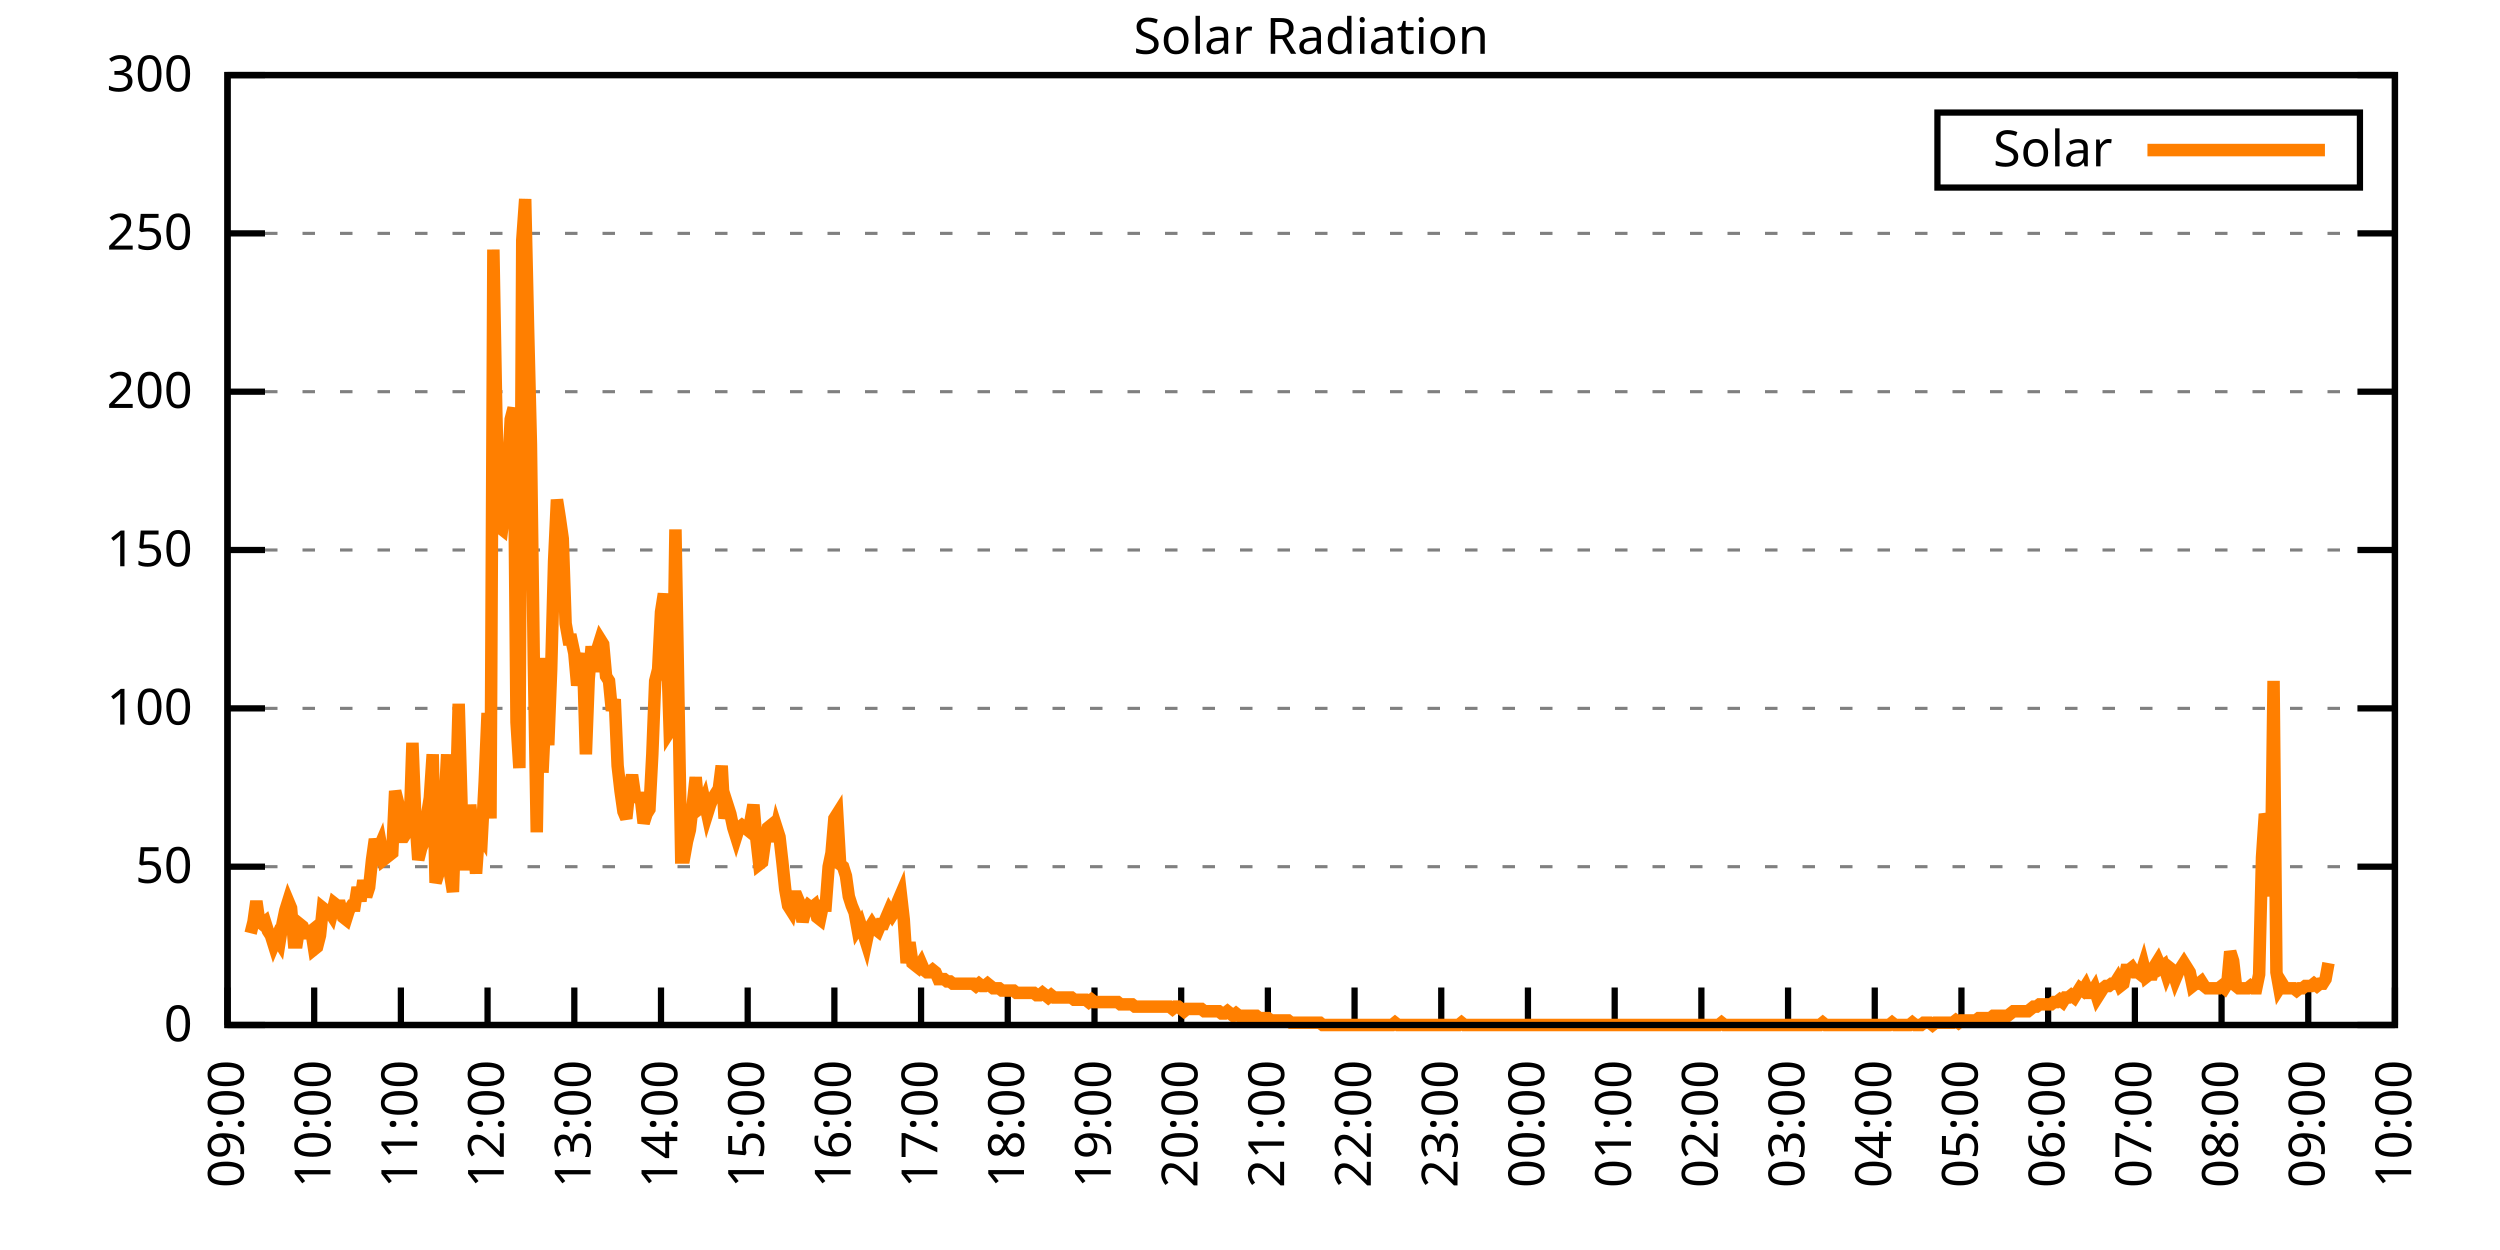
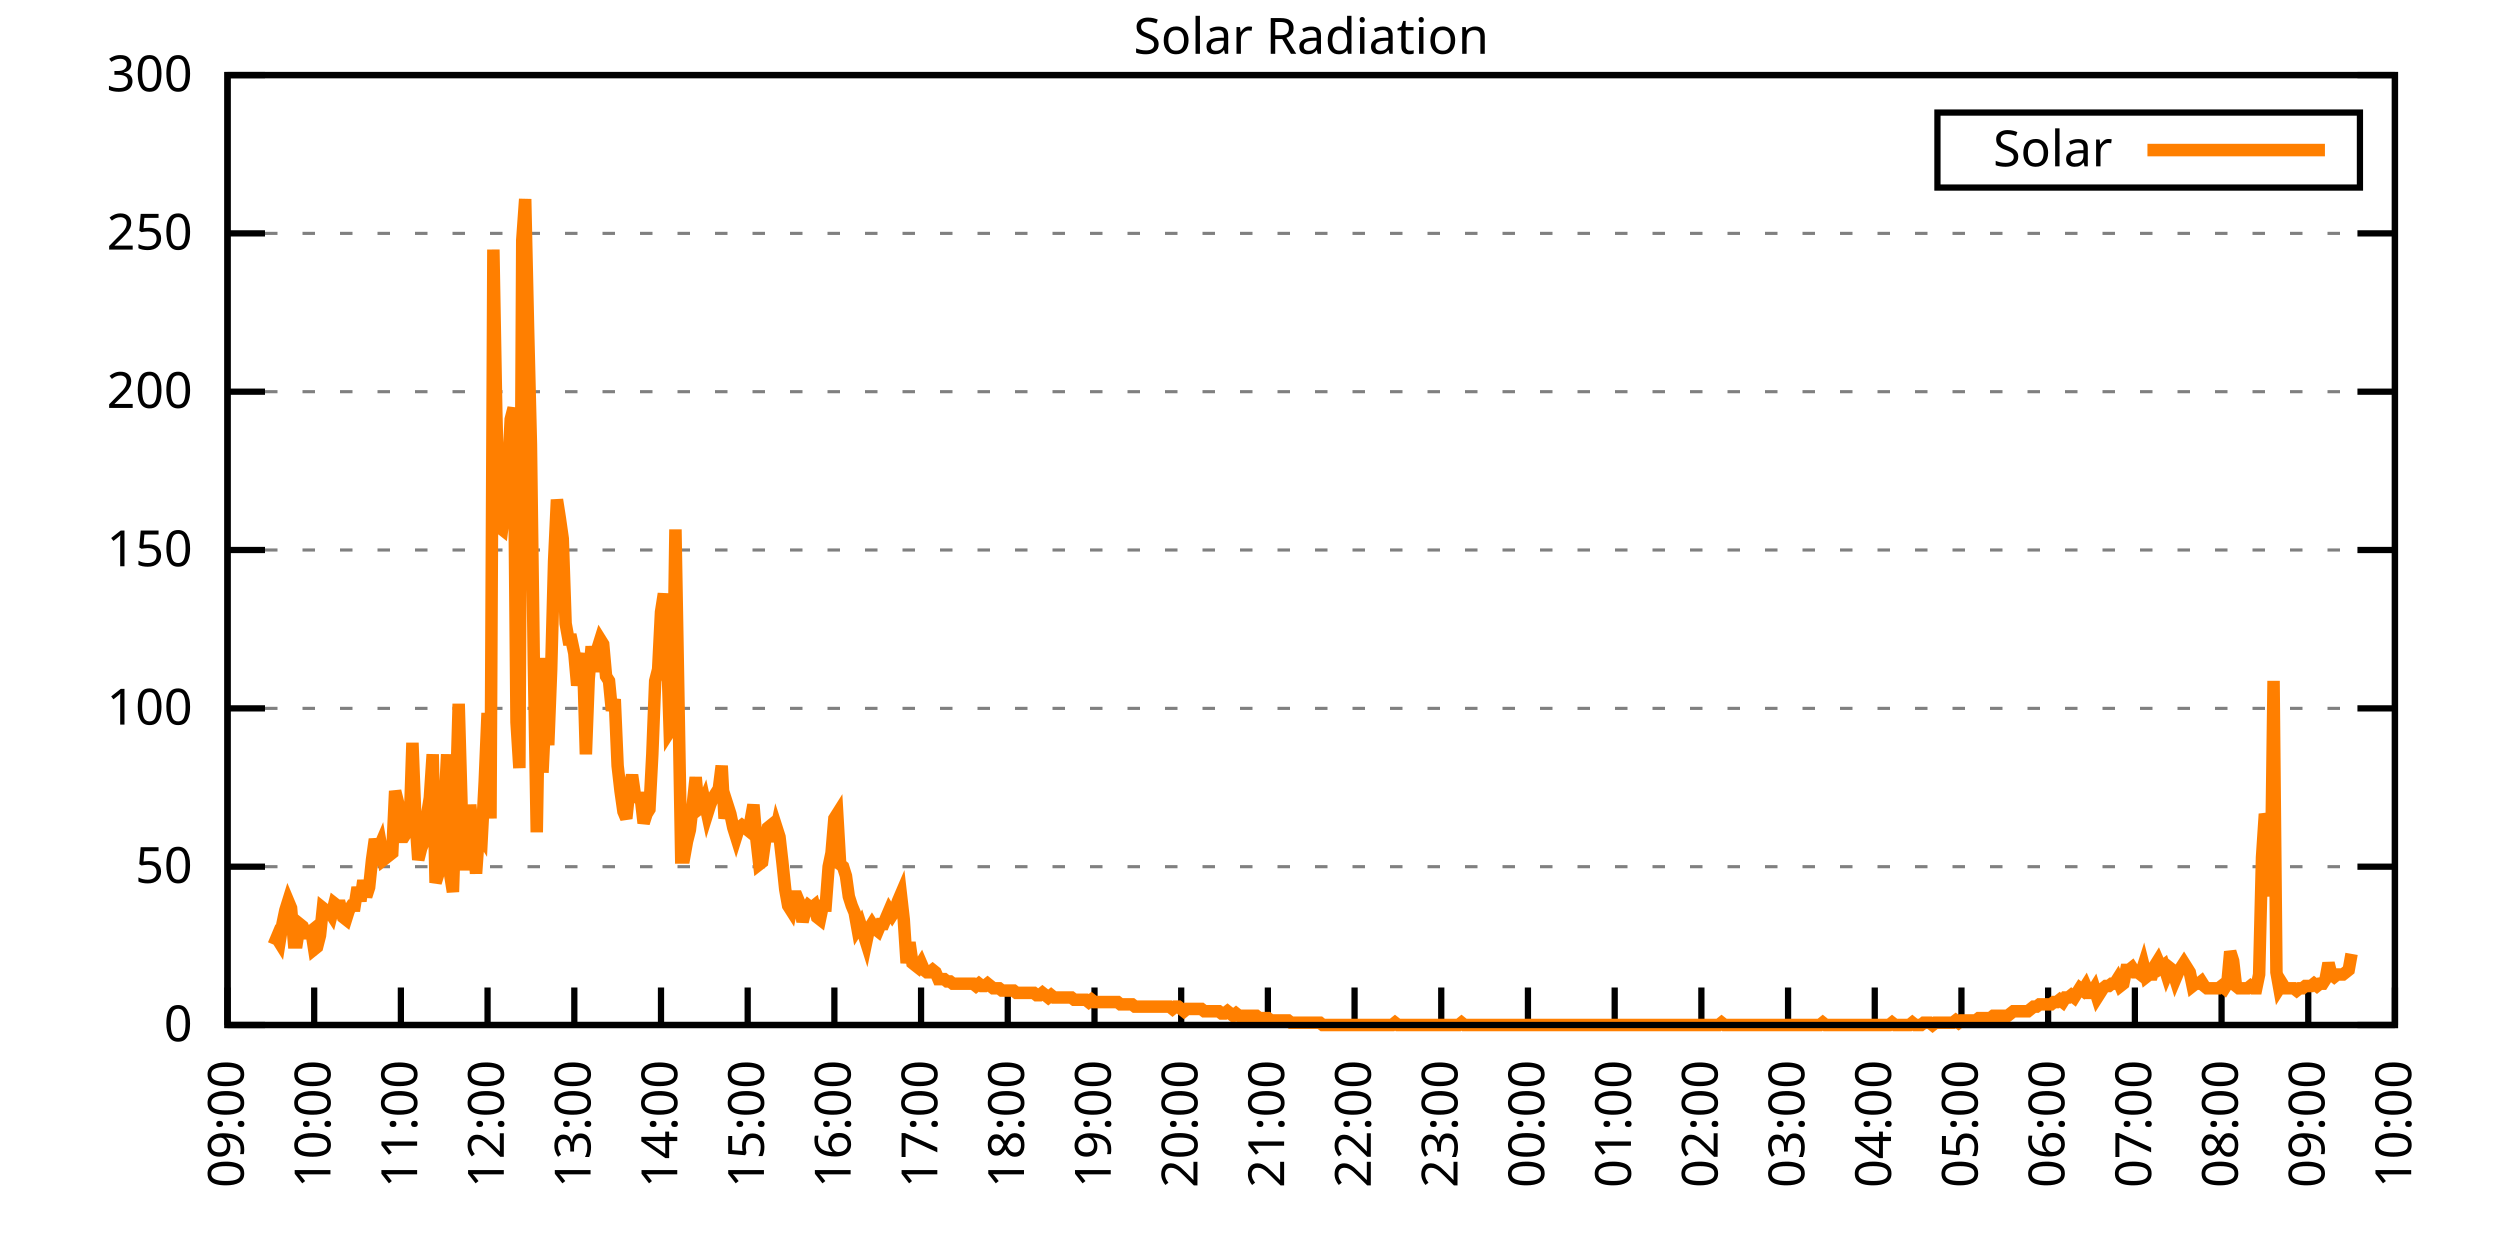
<svg xmlns="http://www.w3.org/2000/svg" xmlns:xlink="http://www.w3.org/1999/xlink" width="400" height="200" viewBox="0 0 400 200">
  <g id="gnuplot_canvas">
    <rect x="0" y="0" width="400" height="200" fill="none" />
    <defs>
      <circle id="gpDot" r="0.5" stroke-width="0.5" stroke="currentColor" />
      <path id="gpPt0" stroke-width="0.333" stroke="currentColor" d="M-1,0 h2 M0,-1 v2" />
      <path id="gpPt1" stroke-width="0.333" stroke="currentColor" d="M-1,-1 L1,1 M1,-1 L-1,1" />
      <path id="gpPt2" stroke-width="0.333" stroke="currentColor" d="M-1,0 L1,0 M0,-1 L0,1 M-1,-1 L1,1 M-1,1 L1,-1" />
      <rect id="gpPt3" stroke-width="0.333" stroke="currentColor" x="-1" y="-1" width="2" height="2" />
      <rect id="gpPt4" stroke-width="0.333" stroke="currentColor" fill="currentColor" x="-1" y="-1" width="2" height="2" />
      <circle id="gpPt5" stroke-width="0.333" stroke="currentColor" cx="0" cy="0" r="1" />
      <use xlink:href="#gpPt5" id="gpPt6" fill="currentColor" stroke="none" />
      <path id="gpPt7" stroke-width="0.333" stroke="currentColor" d="M0,-1.33 L-1.33,0.67 L1.33,0.67 z" />
      <use xlink:href="#gpPt7" id="gpPt8" fill="currentColor" stroke="none" />
      <use xlink:href="#gpPt7" id="gpPt9" stroke="currentColor" transform="rotate(180)" />
      <use xlink:href="#gpPt9" id="gpPt10" fill="currentColor" stroke="none" />
      <use xlink:href="#gpPt3" id="gpPt11" stroke="currentColor" transform="rotate(45)" />
      <use xlink:href="#gpPt11" id="gpPt12" fill="currentColor" stroke="none" />
      <path id="gpPt13" stroke-width="0.333" stroke="currentColor" d="M0,1.330 L1.265,0.411 L0.782,-1.067 L-0.782,-1.076 L-1.265,0.411 z" />
      <use xlink:href="#gpPt13" id="gpPt14" fill="currentColor" stroke="none" />
      <filter id="textbox" filterUnits="objectBoundingBox" x="0" y="0" height="1" width="1">
        <feFlood flood-color="white" flood-opacity="1" result="bgnd" />
        <feComposite in="SourceGraphic" in2="bgnd" operator="atop" />
      </filter>
      <filter id="greybox" filterUnits="objectBoundingBox" x="0" y="0" height="1" width="1">
        <feFlood flood-color="lightgrey" flood-opacity="1" result="grey" />
        <feComposite in="SourceGraphic" in2="grey" operator="atop" />
      </filter>
    </defs>
    <g fill="none" color="white" stroke="currentColor" stroke-width="1.00" stroke-linecap="butt" stroke-linejoin="miter">
</g>
    <g fill="none" color="black" stroke="currentColor" stroke-width="1.00" stroke-linecap="butt" stroke-linejoin="miter">
      <g stroke="none" shape-rendering="crispEdges">
        <polygon fill="rgb(255, 255, 255)" points="36.40,164.00 383.18,164.00 383.18,12.02 36.40,12.02 " />
      </g>
    </g>
    <g fill="none" color="black" stroke="currentColor" stroke-width="1.00" stroke-linecap="butt" stroke-linejoin="miter">
</g>
    <g fill="none" color="black" stroke="black" stroke-width="0.50" stroke-linecap="butt" stroke-linejoin="miter">
</g>
    <g fill="none" color="gray" stroke="currentColor" stroke-width="0.50" stroke-linecap="butt" stroke-linejoin="miter">
      <path stroke="gray" stroke-dasharray="2,4" class="gridline" d="M36.40,164.00 L383.19,164.00  " />
    </g>
    <g fill="none" color="gray" stroke="gray" stroke-width="1.00" stroke-linecap="butt" stroke-linejoin="miter">
</g>
    <g fill="none" color="black" stroke="currentColor" stroke-width="1.00" stroke-linecap="butt" stroke-linejoin="miter">
      <path stroke="black" d="M36.40,164.00 L42.40,164.00 M383.19,164.00 L377.19,164.00  " />
      <g transform="translate(30.80,166.60)" stroke="none" fill="black" font-family="Sans" font-size="8.00" text-anchor="end">
        <text>
          <tspan font-family="Sans"> 0</tspan>
        </text>
      </g>
    </g>
    <g fill="none" color="black" stroke="currentColor" stroke-width="1.00" stroke-linecap="butt" stroke-linejoin="miter">
</g>
    <g fill="none" color="black" stroke="black" stroke-width="0.50" stroke-linecap="butt" stroke-linejoin="miter">
</g>
    <g fill="none" color="gray" stroke="currentColor" stroke-width="0.50" stroke-linecap="butt" stroke-linejoin="miter">
      <path stroke="gray" stroke-dasharray="2,4" class="gridline" d="M36.40,138.67 L383.19,138.67  " />
    </g>
    <g fill="none" color="gray" stroke="gray" stroke-width="1.00" stroke-linecap="butt" stroke-linejoin="miter">
</g>
    <g fill="none" color="black" stroke="currentColor" stroke-width="1.00" stroke-linecap="butt" stroke-linejoin="miter">
      <path stroke="black" d="M36.40,138.67 L42.40,138.67 M383.19,138.67 L377.19,138.67  " />
      <g transform="translate(30.80,141.27)" stroke="none" fill="black" font-family="Sans" font-size="8.00" text-anchor="end">
        <text>
          <tspan font-family="Sans"> 50</tspan>
        </text>
      </g>
    </g>
    <g fill="none" color="black" stroke="currentColor" stroke-width="1.00" stroke-linecap="butt" stroke-linejoin="miter">
</g>
    <g fill="none" color="black" stroke="black" stroke-width="0.50" stroke-linecap="butt" stroke-linejoin="miter">
</g>
    <g fill="none" color="gray" stroke="currentColor" stroke-width="0.50" stroke-linecap="butt" stroke-linejoin="miter">
      <path stroke="gray" stroke-dasharray="2,4" class="gridline" d="M36.40,113.34 L383.19,113.34  " />
    </g>
    <g fill="none" color="gray" stroke="gray" stroke-width="1.00" stroke-linecap="butt" stroke-linejoin="miter">
</g>
    <g fill="none" color="black" stroke="currentColor" stroke-width="1.00" stroke-linecap="butt" stroke-linejoin="miter">
      <path stroke="black" d="M36.40,113.34 L42.40,113.34 M383.19,113.34 L377.19,113.34  " />
      <g transform="translate(30.80,115.94)" stroke="none" fill="black" font-family="Sans" font-size="8.00" text-anchor="end">
        <text>
          <tspan font-family="Sans"> 100</tspan>
        </text>
      </g>
    </g>
    <g fill="none" color="black" stroke="currentColor" stroke-width="1.00" stroke-linecap="butt" stroke-linejoin="miter">
</g>
    <g fill="none" color="black" stroke="black" stroke-width="0.50" stroke-linecap="butt" stroke-linejoin="miter">
</g>
    <g fill="none" color="gray" stroke="currentColor" stroke-width="0.50" stroke-linecap="butt" stroke-linejoin="miter">
      <path stroke="gray" stroke-dasharray="2,4" class="gridline" d="M36.40,88.00 L383.19,88.00  " />
    </g>
    <g fill="none" color="gray" stroke="gray" stroke-width="1.00" stroke-linecap="butt" stroke-linejoin="miter">
</g>
    <g fill="none" color="black" stroke="currentColor" stroke-width="1.00" stroke-linecap="butt" stroke-linejoin="miter">
      <path stroke="black" d="M36.40,88.00 L42.40,88.00 M383.19,88.00 L377.19,88.00  " />
      <g transform="translate(30.80,90.60)" stroke="none" fill="black" font-family="Sans" font-size="8.00" text-anchor="end">
        <text>
          <tspan font-family="Sans"> 150</tspan>
        </text>
      </g>
    </g>
    <g fill="none" color="black" stroke="currentColor" stroke-width="1.00" stroke-linecap="butt" stroke-linejoin="miter">
</g>
    <g fill="none" color="black" stroke="black" stroke-width="0.50" stroke-linecap="butt" stroke-linejoin="miter">
</g>
    <g fill="none" color="gray" stroke="currentColor" stroke-width="0.50" stroke-linecap="butt" stroke-linejoin="miter">
      <path stroke="gray" stroke-dasharray="2,4" class="gridline" d="M36.40,62.67 L383.19,62.67  " />
    </g>
    <g fill="none" color="gray" stroke="gray" stroke-width="1.00" stroke-linecap="butt" stroke-linejoin="miter">
</g>
    <g fill="none" color="black" stroke="currentColor" stroke-width="1.00" stroke-linecap="butt" stroke-linejoin="miter">
      <path stroke="black" d="M36.40,62.67 L42.40,62.67 M383.19,62.67 L377.19,62.67  " />
      <g transform="translate(30.80,65.27)" stroke="none" fill="black" font-family="Sans" font-size="8.00" text-anchor="end">
        <text>
          <tspan font-family="Sans"> 200</tspan>
        </text>
      </g>
    </g>
    <g fill="none" color="black" stroke="currentColor" stroke-width="1.00" stroke-linecap="butt" stroke-linejoin="miter">
</g>
    <g fill="none" color="black" stroke="black" stroke-width="0.50" stroke-linecap="butt" stroke-linejoin="miter">
</g>
    <g fill="none" color="gray" stroke="currentColor" stroke-width="0.50" stroke-linecap="butt" stroke-linejoin="miter">
      <path stroke="gray" stroke-dasharray="2,4" class="gridline" d="M36.40,37.34 L383.19,37.34  " />
    </g>
    <g fill="none" color="gray" stroke="gray" stroke-width="1.00" stroke-linecap="butt" stroke-linejoin="miter">
</g>
    <g fill="none" color="black" stroke="currentColor" stroke-width="1.00" stroke-linecap="butt" stroke-linejoin="miter">
      <path stroke="black" d="M36.40,37.34 L42.40,37.34 M383.19,37.34 L377.19,37.34  " />
      <g transform="translate(30.80,39.94)" stroke="none" fill="black" font-family="Sans" font-size="8.00" text-anchor="end">
        <text>
          <tspan font-family="Sans"> 250</tspan>
        </text>
      </g>
    </g>
    <g fill="none" color="black" stroke="currentColor" stroke-width="1.00" stroke-linecap="butt" stroke-linejoin="miter">
</g>
    <g fill="none" color="black" stroke="black" stroke-width="0.50" stroke-linecap="butt" stroke-linejoin="miter">
</g>
    <g fill="none" color="gray" stroke="currentColor" stroke-width="0.50" stroke-linecap="butt" stroke-linejoin="miter">
      <path stroke="gray" stroke-dasharray="2,4" class="gridline" d="M36.40,12.01 L383.19,12.01  " />
    </g>
    <g fill="none" color="gray" stroke="gray" stroke-width="1.00" stroke-linecap="butt" stroke-linejoin="miter">
</g>
    <g fill="none" color="black" stroke="currentColor" stroke-width="1.00" stroke-linecap="butt" stroke-linejoin="miter">
      <path stroke="black" d="M36.40,12.01 L42.40,12.01 M383.19,12.01 L377.19,12.01  " />
      <g transform="translate(30.80,14.61)" stroke="none" fill="black" font-family="Sans" font-size="8.00" text-anchor="end">
        <text>
          <tspan font-family="Sans"> 300</tspan>
        </text>
      </g>
    </g>
    <g fill="none" color="black" stroke="currentColor" stroke-width="1.00" stroke-linecap="butt" stroke-linejoin="miter">
      <path stroke="black" d="M36.40,164.00 L36.40,158.00  " />
      <g transform="translate(39.00,169.60) rotate(270.00)" stroke="none" fill="black" font-family="Sans" font-size="8.00" text-anchor="end">
        <text>
          <tspan font-family="Sans">09:00</tspan>
        </text>
      </g>
    </g>
    <g fill="none" color="black" stroke="currentColor" stroke-width="1.00" stroke-linecap="butt" stroke-linejoin="miter">
      <path stroke="black" d="M50.27,164.00 L50.27,158.00  " />
      <g transform="translate(52.87,169.60) rotate(270.00)" stroke="none" fill="black" font-family="Sans" font-size="8.00" text-anchor="end">
        <text>
          <tspan font-family="Sans">10:00</tspan>
        </text>
      </g>
    </g>
    <g fill="none" color="black" stroke="currentColor" stroke-width="1.00" stroke-linecap="butt" stroke-linejoin="miter">
      <path stroke="black" d="M64.14,164.00 L64.14,158.00  " />
      <g transform="translate(66.74,169.60) rotate(270.00)" stroke="none" fill="black" font-family="Sans" font-size="8.00" text-anchor="end">
        <text>
          <tspan font-family="Sans">11:00</tspan>
        </text>
      </g>
    </g>
    <g fill="none" color="black" stroke="currentColor" stroke-width="1.00" stroke-linecap="butt" stroke-linejoin="miter">
      <path stroke="black" d="M78.01,164.00 L78.01,158.00  " />
      <g transform="translate(80.61,169.60) rotate(270.00)" stroke="none" fill="black" font-family="Sans" font-size="8.00" text-anchor="end">
        <text>
          <tspan font-family="Sans">12:00</tspan>
        </text>
      </g>
    </g>
    <g fill="none" color="black" stroke="currentColor" stroke-width="1.00" stroke-linecap="butt" stroke-linejoin="miter">
      <path stroke="black" d="M91.89,164.00 L91.89,158.00  " />
      <g transform="translate(94.49,169.60) rotate(270.00)" stroke="none" fill="black" font-family="Sans" font-size="8.00" text-anchor="end">
        <text>
          <tspan font-family="Sans">13:00</tspan>
        </text>
      </g>
    </g>
    <g fill="none" color="black" stroke="currentColor" stroke-width="1.00" stroke-linecap="butt" stroke-linejoin="miter">
      <path stroke="black" d="M105.76,164.00 L105.76,158.00  " />
      <g transform="translate(108.36,169.60) rotate(270.00)" stroke="none" fill="black" font-family="Sans" font-size="8.00" text-anchor="end">
        <text>
          <tspan font-family="Sans">14:00</tspan>
        </text>
      </g>
    </g>
    <g fill="none" color="black" stroke="currentColor" stroke-width="1.00" stroke-linecap="butt" stroke-linejoin="miter">
      <path stroke="black" d="M119.63,164.00 L119.63,158.00  " />
      <g transform="translate(122.23,169.60) rotate(270.00)" stroke="none" fill="black" font-family="Sans" font-size="8.00" text-anchor="end">
        <text>
          <tspan font-family="Sans">15:00</tspan>
        </text>
      </g>
    </g>
    <g fill="none" color="black" stroke="currentColor" stroke-width="1.00" stroke-linecap="butt" stroke-linejoin="miter">
      <path stroke="black" d="M133.50,164.00 L133.50,158.00  " />
      <g transform="translate(136.10,169.60) rotate(270.00)" stroke="none" fill="black" font-family="Sans" font-size="8.00" text-anchor="end">
        <text>
          <tspan font-family="Sans">16:00</tspan>
        </text>
      </g>
    </g>
    <g fill="none" color="black" stroke="currentColor" stroke-width="1.00" stroke-linecap="butt" stroke-linejoin="miter">
      <path stroke="black" d="M147.37,164.00 L147.37,158.00  " />
      <g transform="translate(149.97,169.60) rotate(270.00)" stroke="none" fill="black" font-family="Sans" font-size="8.00" text-anchor="end">
        <text>
          <tspan font-family="Sans">17:00</tspan>
        </text>
      </g>
    </g>
    <g fill="none" color="black" stroke="currentColor" stroke-width="1.00" stroke-linecap="butt" stroke-linejoin="miter">
      <path stroke="black" d="M161.24,164.00 L161.24,158.00  " />
      <g transform="translate(163.84,169.60) rotate(270.00)" stroke="none" fill="black" font-family="Sans" font-size="8.00" text-anchor="end">
        <text>
          <tspan font-family="Sans">18:00</tspan>
        </text>
      </g>
    </g>
    <g fill="none" color="black" stroke="currentColor" stroke-width="1.00" stroke-linecap="butt" stroke-linejoin="miter">
      <path stroke="black" d="M175.12,164.00 L175.12,158.00  " />
      <g transform="translate(177.72,169.60) rotate(270.00)" stroke="none" fill="black" font-family="Sans" font-size="8.00" text-anchor="end">
        <text>
          <tspan font-family="Sans">19:00</tspan>
        </text>
      </g>
    </g>
    <g fill="none" color="black" stroke="currentColor" stroke-width="1.00" stroke-linecap="butt" stroke-linejoin="miter">
      <path stroke="black" d="M188.99,164.00 L188.99,158.00  " />
      <g transform="translate(191.59,169.60) rotate(270.00)" stroke="none" fill="black" font-family="Sans" font-size="8.00" text-anchor="end">
        <text>
          <tspan font-family="Sans">20:00</tspan>
        </text>
      </g>
    </g>
    <g fill="none" color="black" stroke="currentColor" stroke-width="1.00" stroke-linecap="butt" stroke-linejoin="miter">
      <path stroke="black" d="M202.86,164.00 L202.86,158.00  " />
      <g transform="translate(205.46,169.60) rotate(270.00)" stroke="none" fill="black" font-family="Sans" font-size="8.00" text-anchor="end">
        <text>
          <tspan font-family="Sans">21:00</tspan>
        </text>
      </g>
    </g>
    <g fill="none" color="black" stroke="currentColor" stroke-width="1.00" stroke-linecap="butt" stroke-linejoin="miter">
      <path stroke="black" d="M216.73,164.00 L216.73,158.00  " />
      <g transform="translate(219.33,169.60) rotate(270.00)" stroke="none" fill="black" font-family="Sans" font-size="8.00" text-anchor="end">
        <text>
          <tspan font-family="Sans">22:00</tspan>
        </text>
      </g>
    </g>
    <g fill="none" color="black" stroke="currentColor" stroke-width="1.00" stroke-linecap="butt" stroke-linejoin="miter">
      <path stroke="black" d="M230.60,164.00 L230.60,158.00  " />
      <g transform="translate(233.20,169.60) rotate(270.00)" stroke="none" fill="black" font-family="Sans" font-size="8.00" text-anchor="end">
        <text>
          <tspan font-family="Sans">23:00</tspan>
        </text>
      </g>
    </g>
    <g fill="none" color="black" stroke="currentColor" stroke-width="1.00" stroke-linecap="butt" stroke-linejoin="miter">
      <path stroke="black" d="M244.47,164.00 L244.47,158.00  " />
      <g transform="translate(247.07,169.60) rotate(270.00)" stroke="none" fill="black" font-family="Sans" font-size="8.00" text-anchor="end">
        <text>
          <tspan font-family="Sans">00:00</tspan>
        </text>
      </g>
    </g>
    <g fill="none" color="black" stroke="currentColor" stroke-width="1.00" stroke-linecap="butt" stroke-linejoin="miter">
      <path stroke="black" d="M258.35,164.00 L258.35,158.00  " />
      <g transform="translate(260.95,169.60) rotate(270.00)" stroke="none" fill="black" font-family="Sans" font-size="8.00" text-anchor="end">
        <text>
          <tspan font-family="Sans">01:00</tspan>
        </text>
      </g>
    </g>
    <g fill="none" color="black" stroke="currentColor" stroke-width="1.00" stroke-linecap="butt" stroke-linejoin="miter">
      <path stroke="black" d="M272.22,164.00 L272.22,158.00  " />
      <g transform="translate(274.82,169.60) rotate(270.00)" stroke="none" fill="black" font-family="Sans" font-size="8.00" text-anchor="end">
        <text>
          <tspan font-family="Sans">02:00</tspan>
        </text>
      </g>
    </g>
    <g fill="none" color="black" stroke="currentColor" stroke-width="1.00" stroke-linecap="butt" stroke-linejoin="miter">
      <path stroke="black" d="M286.09,164.00 L286.09,158.00  " />
      <g transform="translate(288.69,169.60) rotate(270.00)" stroke="none" fill="black" font-family="Sans" font-size="8.00" text-anchor="end">
        <text>
          <tspan font-family="Sans">03:00</tspan>
        </text>
      </g>
    </g>
    <g fill="none" color="black" stroke="currentColor" stroke-width="1.00" stroke-linecap="butt" stroke-linejoin="miter">
      <path stroke="black" d="M299.96,164.00 L299.96,158.00  " />
      <g transform="translate(302.56,169.60) rotate(270.00)" stroke="none" fill="black" font-family="Sans" font-size="8.00" text-anchor="end">
        <text>
          <tspan font-family="Sans">04:00</tspan>
        </text>
      </g>
    </g>
    <g fill="none" color="black" stroke="currentColor" stroke-width="1.00" stroke-linecap="butt" stroke-linejoin="miter">
      <path stroke="black" d="M313.83,164.00 L313.83,158.00  " />
      <g transform="translate(316.43,169.60) rotate(270.00)" stroke="none" fill="black" font-family="Sans" font-size="8.00" text-anchor="end">
        <text>
          <tspan font-family="Sans">05:00</tspan>
        </text>
      </g>
    </g>
    <g fill="none" color="black" stroke="currentColor" stroke-width="1.00" stroke-linecap="butt" stroke-linejoin="miter">
      <path stroke="black" d="M327.70,164.00 L327.70,158.00  " />
      <g transform="translate(330.30,169.60) rotate(270.00)" stroke="none" fill="black" font-family="Sans" font-size="8.00" text-anchor="end">
        <text>
          <tspan font-family="Sans">06:00</tspan>
        </text>
      </g>
    </g>
    <g fill="none" color="black" stroke="currentColor" stroke-width="1.00" stroke-linecap="butt" stroke-linejoin="miter">
      <path stroke="black" d="M341.58,164.00 L341.58,158.00  " />
      <g transform="translate(344.18,169.60) rotate(270.00)" stroke="none" fill="black" font-family="Sans" font-size="8.00" text-anchor="end">
        <text>
          <tspan font-family="Sans">07:00</tspan>
        </text>
      </g>
    </g>
    <g fill="none" color="black" stroke="currentColor" stroke-width="1.00" stroke-linecap="butt" stroke-linejoin="miter">
      <path stroke="black" d="M355.45,164.00 L355.45,158.00  " />
      <g transform="translate(358.05,169.60) rotate(270.00)" stroke="none" fill="black" font-family="Sans" font-size="8.00" text-anchor="end">
        <text>
          <tspan font-family="Sans">08:00</tspan>
        </text>
      </g>
    </g>
    <g fill="none" color="black" stroke="currentColor" stroke-width="1.00" stroke-linecap="butt" stroke-linejoin="miter">
      <path stroke="black" d="M369.32,164.00 L369.32,158.00  " />
      <g transform="translate(371.92,169.60) rotate(270.00)" stroke="none" fill="black" font-family="Sans" font-size="8.00" text-anchor="end">
        <text>
          <tspan font-family="Sans">09:00</tspan>
        </text>
      </g>
    </g>
    <g fill="none" color="black" stroke="currentColor" stroke-width="1.00" stroke-linecap="butt" stroke-linejoin="miter">
      <path stroke="black" d="M383.19,164.00 L383.19,158.00  " />
      <g transform="translate(385.79,169.60) rotate(270.00)" stroke="none" fill="black" font-family="Sans" font-size="8.00" text-anchor="end">
        <text>
          <tspan font-family="Sans">10:00</tspan>
        </text>
      </g>
    </g>
    <g fill="none" color="black" stroke="currentColor" stroke-width="1.00" stroke-linecap="butt" stroke-linejoin="miter">
</g>
    <g fill="none" color="black" stroke="currentColor" stroke-width="1.00" stroke-linecap="butt" stroke-linejoin="miter">
      <path stroke="black" d="M36.40,12.01 L36.40,164.00 L383.19,164.00 L383.19,12.01 L36.40,12.01 Z  " />
    </g>
    <g fill="none" color="black" stroke="currentColor" stroke-width="1.00" stroke-linecap="butt" stroke-linejoin="miter">
</g>
    <g fill="none" color="black" stroke="currentColor" stroke-width="1.00" stroke-linecap="butt" stroke-linejoin="miter">
      <path stroke="black" d="M309.99,30.01 L309.99,18.01 L377.59,18.01 L377.59,30.01 L309.99,30.01 Z  " />
    </g>
    <g id="Solar_Radiation_plot_1">
      <g fill="none" color="white" stroke="black" stroke-width="2.00" stroke-linecap="butt" stroke-linejoin="miter">
</g>
      <g fill="none" color="black" stroke="currentColor" stroke-width="2.00" stroke-linecap="butt" stroke-linejoin="miter">
        <g transform="translate(337.99,26.61)" stroke="none" fill="black" font-family="Sans" font-size="8.00" text-anchor="end">
          <text>
            <tspan font-family="Sans">Solar</tspan>
          </text>
        </g>
      </g>
      <g fill="none" color="black" stroke="currentColor" stroke-width="2.00" stroke-linecap="butt" stroke-linejoin="miter">
-         <path stroke="rgb(255, 127,   0)" d="M343.59,24.01 L371.99,24.01 M40.10,149.32 L40.56,147.48 L41.02,144.18 L41.49,147.48 L41.95,147.85 L42.41,147.48   L42.87,148.95 L43.34,149.68 L43.80,151.15 L44.26,150.05 L44.72,150.79 L45.19,147.85 L45.65,145.65 L46.11,144.18   L46.57,145.28 L47.03,150.79 L47.50,150.79 L47.96,147.85 L48.42,148.22 L48.88,149.32 L49.35,149.32 L49.81,148.95   L50.27,151.89 L50.73,151.52 L51.20,149.68 L51.66,145.28 L52.12,145.65 L52.58,145.65 L53.05,146.38 L53.51,144.55   L53.97,144.91 L54.43,144.91 L54.90,146.75 L55.36,147.11 L55.82,145.65 L56.28,144.91 L56.75,144.91 L57.21,141.98   L57.67,144.18 L58.13,140.87 L58.59,143.44 L59.06,141.98 L59.52,137.57 L59.98,134.27 L60.44,136.10 L60.91,135.00   L61.37,137.57 L61.83,137.20 L62.29,136.84 L62.76,136.47 L63.22,126.56 L63.68,128.39 L64.14,133.90 L64.61,133.90   L65.07,133.17 L65.53,132.80 L65.99,118.85 L66.46,130.96 L66.92,137.57 L67.38,135.74 L67.84,134.63 L68.30,130.60   L68.77,127.66 L69.23,120.69 L69.69,141.24 L70.15,139.77 L70.62,130.23 L71.08,129.86 L71.54,120.69 L72.00,139.77   L72.47,142.71 L72.93,128.76 L73.39,112.61 L73.85,128.76 L74.32,138.30 L74.78,138.30 L75.24,128.76 L75.70,133.90   L76.17,139.77 L76.63,133.17 L77.09,133.90 L77.55,125.09 L78.01,114.08 L78.48,130.96 L78.94,39.93 L79.40,65.62   L79.86,84.34 L80.33,84.71 L80.79,81.04 L81.25,76.64 L81.71,67.09 L82.18,65.26 L82.64,115.55 L83.10,122.89   L83.56,38.46 L84.03,31.85 L84.49,52.41 L84.95,71.13 L85.41,106.00 L85.88,133.17 L86.34,105.27 L86.80,123.62   L87.26,114.08 L87.72,119.22 L88.19,107.10 L88.65,89.85 L89.11,79.94 L89.57,82.88 L90.04,86.18 L90.50,99.76   L90.96,102.33 L91.42,102.33 L91.89,104.53 L92.35,109.67 L92.81,106.74 L93.27,104.53 L93.74,120.69 L94.20,108.57   L94.66,103.43 L95.12,107.47 L95.59,103.80 L96.05,102.33 L96.51,103.07 L96.97,108.20 L97.44,108.94 L97.90,113.71   L98.36,111.88 L98.82,122.52 L99.28,126.56 L99.75,129.86 L100.21,130.96 L100.67,126.56 L101.13,123.99 L101.60,127.29   L102.06,127.66 L102.52,127.66 L102.98,131.70 L103.45,130.23 L103.91,129.49 L104.37,120.69 L104.83,108.94 L105.30,107.10   L105.76,97.93 L106.22,94.99 L106.68,102.33 L107.15,117.01 L107.61,116.28 L108.07,84.71 L108.53,110.77 L108.99,137.20   L109.46,137.20 L109.92,134.63 L110.38,132.80 L110.84,128.76 L111.31,124.36 L111.77,129.49 L112.23,129.13 L112.69,128.03   L113.16,130.23 L113.62,128.76 L114.08,127.66 L114.54,126.93 L115.01,126.19 L115.47,122.52 L115.93,130.96 L116.39,128.76   L116.86,130.23 L117.32,132.43 L117.78,133.90 L118.24,132.43 L118.70,132.06 L119.17,132.43 L119.63,132.80 L120.09,131.33   L120.55,128.76 L121.02,134.27 L121.48,138.30 L121.94,137.94 L122.40,134.63 L122.87,132.43 L123.33,132.06 L123.79,134.63   L124.25,132.43 L124.72,133.90 L125.18,137.94 L125.64,142.34 L126.10,144.91 L126.57,145.65 L127.03,143.44 L127.49,143.44   L127.95,144.55 L128.41,147.48 L128.88,145.65 L129.34,144.91 L129.80,145.28 L130.26,144.91 L130.73,146.75 L131.19,147.11   L131.65,144.91 L132.11,144.91 L132.58,138.67 L133.04,136.47 L133.50,130.96 L133.96,130.23 L134.43,138.30 L134.89,138.67   L135.35,140.14 L135.81,143.44 L136.28,144.91 L136.74,146.01 L137.20,148.58 L137.66,147.85 L138.13,149.32 L138.59,150.79   L139.05,148.58 L139.51,147.85 L139.97,148.58 L140.44,148.95 L140.90,147.85 L141.36,147.85 L141.82,146.75 L142.29,145.65   L142.75,146.38 L143.21,145.65 L143.67,144.18 L144.14,143.08 L144.60,147.11 L145.06,154.09 L145.52,150.79 L145.99,154.09   L146.45,154.46 L146.91,154.82 L147.37,154.09 L147.84,155.19 L148.30,155.56 L148.76,155.56 L149.22,155.19 L149.68,155.56   L150.15,156.66 L150.61,156.66 L151.07,156.66 L151.53,157.03 L152.00,157.03 L152.46,157.39 L152.92,157.39 L153.38,157.39   L153.85,157.39 L154.31,157.39 L154.77,157.39 L155.23,157.39 L155.70,157.39 L156.16,157.76 L156.62,157.39 L157.08,157.76   L157.55,157.76 L158.01,157.39 L158.47,157.76 L158.93,158.13 L159.39,158.13 L159.86,158.13 L160.32,158.49 L160.78,158.49   L161.24,158.49 L161.71,158.49 L162.17,158.49 L162.63,158.86 L163.09,158.86 L163.56,158.86 L164.02,158.86 L164.48,158.86   L164.94,158.86 L165.41,158.86 L165.87,159.23 L166.33,159.23 L166.79,158.86 L167.26,159.23 L167.72,159.60 L168.18,159.23   L168.64,159.60 L169.10,159.60 L169.57,159.60 L170.03,159.60 L170.49,159.60 L170.95,159.60 L171.42,159.60 L171.88,159.96   L172.34,159.96 L172.80,159.96 L173.27,159.96 L173.73,159.96 L174.19,160.33 L174.65,159.96 L175.12,160.33 L175.58,160.33   L176.04,160.33 L176.50,160.33 L176.97,160.33 L177.43,160.33 L177.89,160.33 L178.35,160.33 L178.82,160.33 L179.28,160.70   L179.74,160.70 L180.20,160.70 L180.66,160.70 L181.13,160.70 L181.59,161.06 L182.05,161.06 L182.51,161.06 L182.98,161.06   L183.44,161.06 L183.90,161.06 L184.36,161.06 L184.83,161.06 L185.29,161.06 L185.75,161.06 L186.21,161.06 L186.68,161.06   L187.14,161.06 L187.60,161.43 L188.06,161.06 L188.53,161.06 L188.99,161.43 L189.45,161.80 L189.91,161.43 L190.37,161.43   L190.84,161.43 L191.30,161.43 L191.76,161.43 L192.22,161.43 L192.69,161.80 L193.15,161.80 L193.61,161.80 L194.07,161.80   L194.54,161.80 L195.00,161.80 L195.46,162.16 L195.92,162.16 L196.39,161.80 L196.85,162.16 L197.31,162.53 L197.77,162.16   L198.24,162.53 L198.70,162.53 L199.16,162.53 L199.62,162.53 L200.08,162.53 L200.55,162.53 L201.01,162.53 L201.47,162.90   L201.93,162.90 L202.40,162.90 L202.86,162.90 L203.32,163.27 L203.78,163.27 L204.25,163.27 L204.71,163.27 L205.17,163.27   L205.63,163.27 L206.10,163.27 L206.56,163.63 L207.02,163.63 L207.48,163.63 L207.95,163.63 L208.41,163.63 L208.87,163.63   L209.33,163.63 L209.80,163.63 L210.26,163.63 L210.72,163.63 L211.18,163.63 L211.64,164.00 L212.11,164.00 L212.57,164.00   L213.03,164.00 L213.49,164.00 L213.96,164.00 L214.42,164.00 L214.88,164.00 L215.34,164.00 L215.81,164.00 L216.27,164.00   L216.73,164.00 L217.19,164.00 L217.66,164.00 L218.12,164.00 L218.58,164.00 L219.04,164.00 L219.51,164.00 L219.97,164.00   L220.43,164.00 L220.89,164.00 L221.35,164.00 L221.82,164.00 L222.28,164.00 L222.74,164.00 L223.20,163.63 L223.67,164.00   L224.13,164.00 L224.59,164.00 L225.05,164.00 L225.52,164.00 L225.98,164.00 L226.44,164.00 L226.90,164.00 L227.37,164.00   L227.83,164.00 L228.29,164.00 L228.75,164.00 L229.22,164.00 L229.68,164.00 L230.14,164.00 L230.60,164.00 L231.06,164.00   L231.53,164.00 L231.99,164.00 L232.45,164.00 L232.91,164.00 L233.38,164.00 L233.84,163.63 L234.30,164.00 L234.76,164.00   L235.23,164.00 L235.69,164.00 L236.15,164.00 L236.61,164.00 L237.08,164.00 L237.54,164.00 L238.00,164.00 L238.46,164.00   L238.93,164.00 L239.39,164.00 L239.85,164.00 L240.31,164.00 L240.77,164.00 L241.24,164.00 L241.70,164.00 L242.16,164.00   L242.62,164.00 L243.09,164.00 L243.55,164.00 L244.01,164.00 L244.47,164.00 L244.94,164.00 L245.40,164.00 L245.86,164.00   L246.32,164.00 L246.79,164.00 L247.25,164.00 L247.71,164.00 L248.17,164.00 L248.64,164.00 L249.10,164.00 L249.56,164.00   L250.02,164.00 L250.49,164.00 L250.95,164.00 L251.41,164.00 L251.87,164.00 L252.33,164.00 L252.80,164.00 L253.26,164.00   L253.72,164.00 L254.18,164.00 L254.65,164.00 L255.11,164.00 L255.57,164.00 L256.03,164.00 L256.50,164.00 L256.96,164.00   L257.42,164.00 L257.88,164.00 L258.35,164.00 L258.81,164.00 L259.27,164.00 L259.73,164.00 L260.20,164.00 L260.66,164.00   L261.12,164.00 L261.58,164.00 L262.04,164.00 L262.51,164.00 L262.97,164.00 L263.43,164.00 L263.89,164.00 L264.36,164.00   L264.82,164.00 L265.28,164.00 L265.74,164.00 L266.21,164.00 L266.67,164.00 L267.13,164.00 L267.59,164.00 L268.06,164.00   L268.52,164.00 L268.98,164.00 L269.44,164.00 L269.91,164.00 L270.37,164.00 L270.83,164.00 L271.29,164.00 L271.75,164.00   L272.22,164.00 L272.68,164.00 L273.14,164.00 L273.60,164.00 L274.07,164.00 L274.53,164.00 L274.99,164.00 L275.45,163.63   L275.92,164.00 L276.38,164.00 L276.84,164.00 L277.30,164.00 L277.77,164.00 L278.23,164.00 L278.69,164.00 L279.15,164.00   L279.62,164.00 L280.08,164.00 L280.54,164.00 L281.00,164.00 L281.46,164.00 L281.93,164.00 L282.39,164.00 L282.85,164.00   L283.31,164.00 L283.78,164.00 L284.24,164.00 L284.70,164.00 L285.16,164.00 L285.63,164.00 L286.09,164.00 L286.55,164.00   L287.01,164.00 L287.48,164.00 L287.94,164.00 L288.40,164.00 L288.86,164.00 L289.33,164.00 L289.79,164.00 L290.25,164.00   L290.71,164.00 L291.18,164.00 L291.64,163.63 L292.10,164.00 L292.56,164.00 L293.02,164.00 L293.49,164.00 L293.95,164.00   L294.41,164.00 L294.87,164.00 L295.34,164.00 L295.80,164.00 L296.26,164.00 L296.72,164.00 L297.19,164.00 L297.65,164.00   L298.11,164.00 L298.57,164.00 L299.04,164.00 L299.50,164.00 L299.96,164.00 L300.42,164.00 L300.89,164.00 L301.35,164.00   L301.81,164.00 L302.27,164.00 L302.73,163.63 L303.20,164.00 L303.66,164.00 L304.12,164.00 L304.58,164.00 L305.05,164.00   L305.51,164.00 L305.97,163.63 L306.43,164.00 L306.90,164.00 L307.36,164.00 L307.82,163.63 L308.28,163.63 L308.75,163.63   L309.21,164.00 L309.67,163.63 L310.13,163.63 L310.60,163.63 L311.06,163.63 L311.52,163.63 L311.98,163.63 L312.44,163.63   L312.91,163.27 L313.37,163.63 L313.83,163.27 L314.29,163.27 L314.76,163.27 L315.22,163.27 L315.68,163.27 L316.14,163.27   L316.61,162.90 L317.07,162.90 L317.53,162.90 L317.99,162.90 L318.46,162.90 L318.92,162.53 L319.38,162.53 L319.84,162.53   L320.31,162.53 L320.77,162.53 L321.23,162.53 L321.69,162.16 L322.15,161.80 L322.62,161.80 L323.08,161.80 L323.54,161.80   L324.00,161.80 L324.47,161.80 L324.93,161.43 L325.39,161.06 L325.85,161.06 L326.32,160.70 L326.78,160.70 L327.24,160.70   L327.70,160.70 L328.17,160.70 L328.63,160.33 L329.09,160.33 L329.55,159.96 L330.02,160.33 L330.48,159.60 L330.94,159.60   L331.40,159.23 L331.87,159.60 L332.33,158.86 L332.79,158.13 L333.25,158.49 L333.71,157.76 L334.18,158.86 L334.64,158.86   L335.10,158.13 L335.56,159.60 L336.03,158.86 L336.49,158.13 L336.95,157.76 L337.41,157.76 L337.88,157.39 L338.34,157.39   L338.80,156.66 L339.26,157.76 L339.73,157.39 L340.19,155.19 L340.65,155.19 L341.11,154.82 L341.58,155.56 L342.04,155.56   L342.50,155.92 L342.96,154.46 L343.42,156.29 L343.89,155.92 L344.35,155.92 L344.81,154.46 L345.27,153.72 L345.74,154.82   L346.20,154.46 L346.66,155.92 L347.12,154.82 L347.59,155.19 L348.05,156.66 L348.51,155.56 L348.97,154.82 L349.44,154.09   L349.90,154.82 L350.36,155.56 L350.82,157.76 L351.29,157.39 L351.75,157.39 L352.21,157.03 L352.67,157.76 L353.13,158.13   L353.60,158.13 L354.06,158.13 L354.52,158.13 L354.98,158.13 L355.45,157.76 L355.91,158.13 L356.37,157.39 L356.83,152.25   L357.30,153.72 L357.76,157.76 L358.22,158.13 L358.68,158.13 L359.15,158.13 L359.61,158.13 L360.07,157.76 L360.53,158.13   L361.00,158.13 L361.46,155.92 L361.92,137.20 L362.38,130.23 L362.84,131.70 L363.31,143.44 L363.77,108.94 L364.23,155.56   L364.69,158.13 L365.16,157.39 L365.62,158.13 L366.08,158.13 L366.54,158.13 L367.01,158.13 L367.47,158.49 L367.93,158.13   L368.39,158.13 L368.86,157.76 L369.32,157.76 L369.78,157.76 L370.24,157.39 L370.71,157.76 L371.17,157.39 L371.63,157.39   L372.09,156.66 L372.56,154.09  " />
+         <path stroke="rgb(255, 127,   0)" d="M343.59,24.01 L371.99,24.01 M43.80,151.15 L44.26,150.05 L44.72,150.79 L45.19,147.85 L45.65,145.65 L46.11,144.18   L46.57,145.28 L47.03,150.79 L47.50,150.79 L47.96,147.85 L48.42,148.22 L48.88,149.32 L49.35,149.32 L49.81,148.95   L50.27,151.89 L50.73,151.52 L51.20,149.68 L51.66,145.28 L52.12,145.65 L52.58,145.65 L53.05,146.38 L53.51,144.55   L53.97,144.91 L54.43,144.91 L54.90,146.75 L55.36,147.11 L55.82,145.65 L56.28,144.91 L56.75,144.91 L57.21,141.98   L57.67,144.18 L58.13,140.87 L58.59,143.44 L59.06,141.98 L59.52,137.57 L59.98,134.27 L60.44,136.10 L60.91,135.00   L61.37,137.57 L61.83,137.20 L62.29,136.84 L62.76,136.47 L63.22,126.56 L63.68,128.39 L64.14,133.90 L64.61,133.90   L65.07,133.17 L65.53,132.80 L65.99,118.85 L66.46,130.96 L66.92,137.57 L67.38,135.74 L67.84,134.63 L68.30,130.60   L68.77,127.66 L69.23,120.69 L69.69,141.24 L70.15,139.77 L70.62,130.23 L71.08,129.86 L71.54,120.69 L72.00,139.77   L72.47,142.71 L72.93,128.76 L73.39,112.61 L73.85,128.76 L74.32,138.30 L74.78,138.30 L75.24,128.76 L75.70,133.90   L76.17,139.77 L76.63,133.17 L77.09,133.90 L77.55,125.09 L78.01,114.08 L78.48,130.96 L78.94,39.93 L79.40,65.62   L79.86,84.34 L80.33,84.71 L80.79,81.04 L81.25,76.64 L81.71,67.09 L82.18,65.26 L82.64,115.55 L83.10,122.89   L83.56,38.46 L84.03,31.85 L84.49,52.41 L84.95,71.13 L85.41,106.00 L85.88,133.17 L86.34,105.27 L86.80,123.62   L87.26,114.08 L87.72,119.22 L88.19,107.10 L88.65,89.85 L89.11,79.94 L89.57,82.88 L90.04,86.18 L90.50,99.76   L90.96,102.33 L91.42,102.33 L91.89,104.53 L92.35,109.67 L92.81,106.74 L93.27,104.53 L93.74,120.69 L94.20,108.57   L94.66,103.43 L95.12,107.47 L95.59,103.80 L96.05,102.33 L96.51,103.07 L96.97,108.20 L97.44,108.94 L97.90,113.71   L98.36,111.88 L98.82,122.52 L99.28,126.56 L99.75,129.86 L100.21,130.96 L100.67,126.56 L101.13,123.99 L101.60,127.29   L102.06,127.66 L102.52,127.66 L102.98,131.70 L103.45,130.23 L103.91,129.49 L104.37,120.69 L104.83,108.94 L105.30,107.10   L105.76,97.93 L106.22,94.99 L106.68,102.33 L107.15,117.01 L107.61,116.28 L108.07,84.71 L108.53,110.77 L108.99,137.20   L109.46,137.20 L109.92,134.63 L110.38,132.80 L110.84,128.76 L111.31,124.36 L111.77,129.49 L112.23,129.13 L112.69,128.03   L113.16,130.23 L113.62,128.76 L114.08,127.66 L114.54,126.93 L115.01,126.19 L115.47,122.52 L115.93,130.96 L116.39,128.76   L116.86,130.23 L117.32,132.43 L117.78,133.90 L118.24,132.43 L118.70,132.06 L119.17,132.43 L119.63,132.80 L120.09,131.33   L120.55,128.76 L121.02,134.27 L121.48,138.30 L121.94,137.94 L122.40,134.63 L122.87,132.43 L123.33,132.06 L123.79,134.63   L124.25,132.43 L124.72,133.90 L125.18,137.94 L125.64,142.34 L126.10,144.91 L126.57,145.65 L127.03,143.44 L127.49,143.44   L127.95,144.55 L128.41,147.48 L128.88,145.65 L129.34,144.91 L129.80,145.28 L130.26,144.91 L130.73,146.75 L131.19,147.11   L131.65,144.91 L132.11,144.91 L132.58,138.67 L133.04,136.47 L133.50,130.96 L133.96,130.23 L134.43,138.30 L134.89,138.67   L135.35,140.14 L135.81,143.44 L136.28,144.91 L136.74,146.01 L137.20,148.58 L137.66,147.85 L138.13,149.32 L138.59,150.79   L139.05,148.58 L139.51,147.85 L139.97,148.58 L140.44,148.95 L140.90,147.85 L141.36,147.85 L141.82,146.75 L142.29,145.65   L142.75,146.38 L143.21,145.65 L143.67,144.18 L144.14,143.08 L144.60,147.11 L145.06,154.09 L145.52,150.79 L145.99,154.09   L146.45,154.46 L146.91,154.82 L147.37,154.09 L147.84,155.19 L148.30,155.56 L148.76,155.56 L149.22,155.19 L149.68,155.56   L150.15,156.66 L150.61,156.66 L151.07,156.66 L151.53,157.03 L152.00,157.03 L152.46,157.39 L152.92,157.39 L153.38,157.39   L153.85,157.39 L154.31,157.39 L154.77,157.39 L155.23,157.39 L155.70,157.39 L156.16,157.76 L156.62,157.39 L157.08,157.76   L157.55,157.76 L158.01,157.39 L158.47,157.76 L158.93,158.13 L159.39,158.13 L159.86,158.13 L160.32,158.49 L160.78,158.49   L161.24,158.49 L161.71,158.49 L162.17,158.49 L162.63,158.86 L163.09,158.86 L163.56,158.86 L164.02,158.86 L164.48,158.86   L164.94,158.86 L165.41,158.86 L165.87,159.23 L166.33,159.23 L166.79,158.86 L167.26,159.23 L167.72,159.60 L168.18,159.23   L168.64,159.60 L169.10,159.60 L169.57,159.60 L170.03,159.60 L170.49,159.60 L170.95,159.60 L171.42,159.60 L171.88,159.96   L172.34,159.96 L172.80,159.96 L173.27,159.96 L173.73,159.96 L174.19,160.33 L174.65,159.96 L175.12,160.33 L175.58,160.33   L176.04,160.33 L176.50,160.33 L176.97,160.33 L177.43,160.33 L177.89,160.33 L178.35,160.33 L178.82,160.33 L179.28,160.70   L179.74,160.70 L180.20,160.70 L180.66,160.70 L181.13,160.70 L181.59,161.06 L182.05,161.06 L182.51,161.06 L182.98,161.06   L183.44,161.06 L183.90,161.06 L184.36,161.06 L184.83,161.06 L185.29,161.06 L185.75,161.06 L186.21,161.06 L186.68,161.06   L187.14,161.06 L187.60,161.43 L188.06,161.06 L188.53,161.06 L188.99,161.43 L189.45,161.80 L189.91,161.43 L190.37,161.43   L190.84,161.43 L191.30,161.43 L191.76,161.43 L192.22,161.43 L192.69,161.80 L193.15,161.80 L193.61,161.80 L194.07,161.80   L194.54,161.80 L195.00,161.80 L195.46,162.16 L195.92,162.16 L196.39,161.80 L196.85,162.16 L197.31,162.53 L197.77,162.16   L198.24,162.53 L198.70,162.53 L199.16,162.53 L199.62,162.53 L200.08,162.53 L200.55,162.53 L201.01,162.53 L201.47,162.90   L201.93,162.90 L202.40,162.90 L202.86,162.90 L203.32,163.27 L203.78,163.27 L204.25,163.27 L204.71,163.27 L205.17,163.27   L205.63,163.27 L206.10,163.27 L206.56,163.63 L207.02,163.63 L207.48,163.63 L207.95,163.63 L208.41,163.63 L208.87,163.63   L209.33,163.63 L209.80,163.63 L210.26,163.63 L210.72,163.63 L211.18,163.63 L211.64,164.00 L212.11,164.00 L212.57,164.00   L213.03,164.00 L213.49,164.00 L213.96,164.00 L214.42,164.00 L214.88,164.00 L215.34,164.00 L215.81,164.00 L216.27,164.00   L216.73,164.00 L217.19,164.00 L217.66,164.00 L218.12,164.00 L218.58,164.00 L219.04,164.00 L219.51,164.00 L219.97,164.00   L220.43,164.00 L220.89,164.00 L221.35,164.00 L221.82,164.00 L222.28,164.00 L222.74,164.00 L223.20,163.63 L223.67,164.00   L224.13,164.00 L224.59,164.00 L225.05,164.00 L225.52,164.00 L225.98,164.00 L226.44,164.00 L226.90,164.00 L227.37,164.00   L227.83,164.00 L228.29,164.00 L228.75,164.00 L229.22,164.00 L229.68,164.00 L230.14,164.00 L230.60,164.00 L231.06,164.00   L231.53,164.00 L231.99,164.00 L232.45,164.00 L232.91,164.00 L233.38,164.00 L233.84,163.63 L234.30,164.00 L234.76,164.00   L235.23,164.00 L235.69,164.00 L236.15,164.00 L236.61,164.00 L237.08,164.00 L237.54,164.00 L238.00,164.00 L238.46,164.00   L238.93,164.00 L239.39,164.00 L239.85,164.00 L240.31,164.00 L240.77,164.00 L241.24,164.00 L241.70,164.00 L242.16,164.00   L242.62,164.00 L243.09,164.00 L243.55,164.00 L244.01,164.00 L244.47,164.00 L244.94,164.00 L245.40,164.00 L245.86,164.00   L246.32,164.00 L246.79,164.00 L247.25,164.00 L247.71,164.00 L248.17,164.00 L248.64,164.00 L249.10,164.00 L249.56,164.00   L250.02,164.00 L250.49,164.00 L250.95,164.00 L251.41,164.00 L251.87,164.00 L252.33,164.00 L252.80,164.00 L253.26,164.00   L253.72,164.00 L254.18,164.00 L254.65,164.00 L255.11,164.00 L255.57,164.00 L256.03,164.00 L256.50,164.00 L256.96,164.00   L257.42,164.00 L257.88,164.00 L258.35,164.00 L258.81,164.00 L259.27,164.00 L259.73,164.00 L260.20,164.00 L260.66,164.00   L261.12,164.00 L261.58,164.00 L262.04,164.00 L262.51,164.00 L262.97,164.00 L263.43,164.00 L263.89,164.00 L264.36,164.00   L264.82,164.00 L265.28,164.00 L265.74,164.00 L266.21,164.00 L266.67,164.00 L267.13,164.00 L267.59,164.00 L268.06,164.00   L268.52,164.00 L268.98,164.00 L269.44,164.00 L269.91,164.00 L270.37,164.00 L270.83,164.00 L271.29,164.00 L271.75,164.00   L272.22,164.00 L272.68,164.00 L273.14,164.00 L273.60,164.00 L274.07,164.00 L274.53,164.00 L274.99,164.00 L275.45,163.63   L275.92,164.00 L276.38,164.00 L276.84,164.00 L277.30,164.00 L277.77,164.00 L278.23,164.00 L278.69,164.00 L279.15,164.00   L279.62,164.00 L280.08,164.00 L280.54,164.00 L281.00,164.00 L281.46,164.00 L281.93,164.00 L282.39,164.00 L282.85,164.00   L283.31,164.00 L283.78,164.00 L284.24,164.00 L284.70,164.00 L285.16,164.00 L285.63,164.00 L286.09,164.00 L286.55,164.00   L287.01,164.00 L287.48,164.00 L287.94,164.00 L288.40,164.00 L288.86,164.00 L289.33,164.00 L289.79,164.00 L290.25,164.00   L290.71,164.00 L291.18,164.00 L291.64,163.63 L292.10,164.00 L292.56,164.00 L293.02,164.00 L293.49,164.00 L293.95,164.00   L294.41,164.00 L294.87,164.00 L295.34,164.00 L295.80,164.00 L296.26,164.00 L296.72,164.00 L297.19,164.00 L297.65,164.00   L298.11,164.00 L298.57,164.00 L299.04,164.00 L299.50,164.00 L299.96,164.00 L300.42,164.00 L300.89,164.00 L301.35,164.00   L301.81,164.00 L302.27,164.00 L302.73,163.63 L303.20,164.00 L303.66,164.00 L304.12,164.00 L304.58,164.00 L305.05,164.00   L305.51,164.00 L305.97,163.63 L306.43,164.00 L306.90,164.00 L307.36,164.00 L307.82,163.63 L308.28,163.63 L308.75,163.63   L309.21,164.00 L309.67,163.63 L310.13,163.63 L310.60,163.63 L311.06,163.63 L311.52,163.63 L311.98,163.63 L312.44,163.63   L312.91,163.27 L313.37,163.63 L313.83,163.27 L314.29,163.27 L314.76,163.27 L315.22,163.27 L315.68,163.27 L316.14,163.27   L316.61,162.90 L317.07,162.90 L317.53,162.90 L317.99,162.90 L318.46,162.90 L318.92,162.53 L319.38,162.53 L319.84,162.53   L320.31,162.53 L320.77,162.53 L321.23,162.53 L321.69,162.16 L322.15,161.80 L322.62,161.80 L323.08,161.80 L323.54,161.80   L324.00,161.80 L324.47,161.80 L324.93,161.43 L325.39,161.06 L325.85,161.06 L326.32,160.70 L326.78,160.70 L327.24,160.70   L327.70,160.70 L328.17,160.70 L328.63,160.33 L329.09,160.33 L329.55,159.96 L330.02,160.33 L330.48,159.60 L330.94,159.60   L331.40,159.23 L331.87,159.60 L332.33,158.86 L332.79,158.13 L333.25,158.49 L333.71,157.76 L334.18,158.86 L334.64,158.86   L335.10,158.13 L335.56,159.60 L336.03,158.86 L336.49,158.13 L336.95,157.76 L337.41,157.76 L337.88,157.39 L338.34,157.39   L338.80,156.66 L339.26,157.76 L339.73,157.39 L340.19,155.19 L340.65,155.19 L341.11,154.82 L341.58,155.56 L342.04,155.56   L342.50,155.92 L342.96,154.46 L343.42,156.29 L343.89,155.92 L344.35,155.92 L344.81,154.46 L345.27,153.72 L345.74,154.82   L346.20,154.46 L346.66,155.92 L347.12,154.82 L347.59,155.19 L348.05,156.66 L348.51,155.56 L348.97,154.82 L349.44,154.09   L349.90,154.82 L350.36,155.56 L350.82,157.76 L351.29,157.39 L351.75,157.39 L352.21,157.03 L352.67,157.76 L353.13,158.13   L353.60,158.13 L354.06,158.13 L354.52,158.13 L354.98,158.13 L355.45,157.76 L355.91,158.13 L356.37,157.39 L356.83,152.25   L357.30,153.72 L357.76,157.76 L358.22,158.13 L358.68,158.13 L359.15,158.13 L359.61,158.13 L360.07,157.76 L360.53,158.13   L361.00,158.13 L361.46,155.92 L361.92,137.20 L362.38,130.23 L362.84,131.70 L363.31,143.44 L363.77,108.94 L364.23,155.56   L364.69,158.13 L365.16,157.39 L365.62,158.13 L366.08,158.13 L366.54,158.13 L367.01,158.13 L367.47,158.49 L367.93,158.13   L368.39,158.13 L368.86,157.76 L369.32,157.76 L369.78,157.76 L370.24,157.39 L370.71,157.76 L371.17,157.39 L371.63,157.39   L372.09,156.66 L372.56,154.09 L373.02,155.92 L373.48,156.29 L373.94,155.92 L374.40,155.92 L374.87,155.92 L375.33,155.56   L375.79,155.19 L376.25,152.62  " />
      </g>
    </g>
    <g fill="none" color="black" stroke="currentColor" stroke-width="2.00" stroke-linecap="butt" stroke-linejoin="miter">
</g>
    <g fill="none" color="black" stroke="black" stroke-width="1.00" stroke-linecap="butt" stroke-linejoin="miter">
</g>
    <g fill="none" color="black" stroke="currentColor" stroke-width="1.00" stroke-linecap="butt" stroke-linejoin="miter">
      <path stroke="black" d="M36.40,12.01 L36.40,164.00 L383.19,164.00 L383.19,12.01 L36.40,12.01 Z  " />
      <g transform="translate(6.80,88.01) rotate(270.00)" stroke="none" fill="black" font-family="Sans" font-size="8.00" text-anchor="middle">
        <text />
      </g>
    </g>
    <g fill="none" color="black" stroke="currentColor" stroke-width="1.00" stroke-linecap="butt" stroke-linejoin="miter">
</g>
    <g fill="none" color="black" stroke="currentColor" stroke-width="1.00" stroke-linecap="butt" stroke-linejoin="miter">
      <g transform="translate(209.79,8.61)" stroke="none" fill="black" font-family="Sans" font-size="8.00" text-anchor="middle">
        <text>
          <tspan font-family="Sans">Solar Radiation</tspan>
        </text>
      </g>
    </g>
    <g fill="none" color="black" stroke="currentColor" stroke-width="1.00" stroke-linecap="butt" stroke-linejoin="miter">
</g>
  </g>
</svg>
